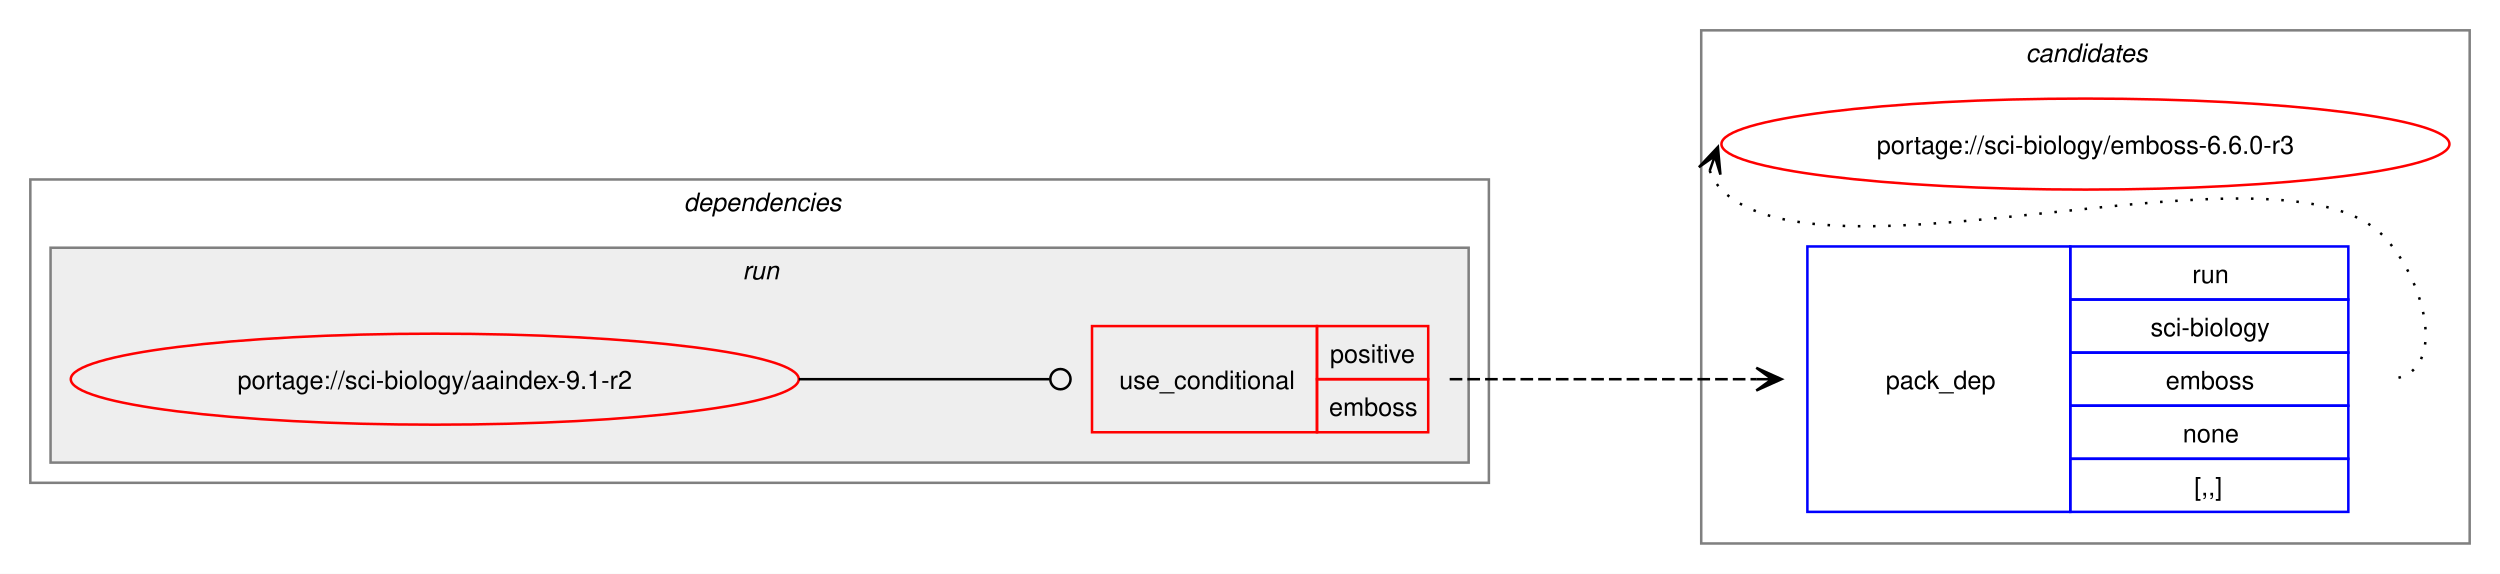
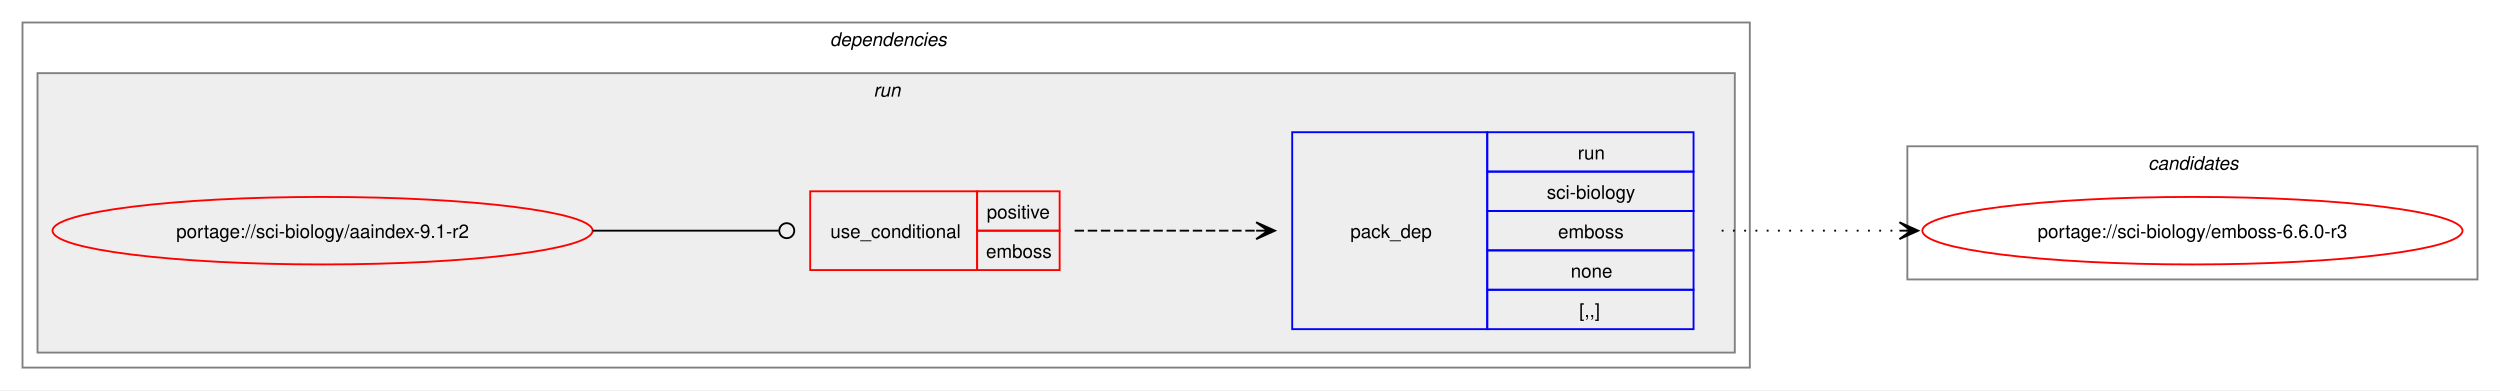
- <svg xmlns="http://www.w3.org/2000/svg" xmlns:xlink="http://www.w3.org/1999/xlink" width="989pt" height="227pt" viewBox="0.00 0.00 989.00 227.00">
-   <g id="graph0" class="graph" transform="scale(1 1) rotate(0) translate(4 223)">
-     <polygon fill="white" stroke="none" points="-4,4 -4,-223 985,-223 985,4 -4,4" />
-     <g id="clust8" class="cluster">
-       <polygon fill="none" stroke="gray" points="669,-8 669,-211 973,-211 973,-8 669,-8" />
-       <text text-anchor="start" x="797.38" y="-198.5" font-family="Helvetica,sans-Serif" font-style="italic" font-size="10.00">candidates</text>
-     </g>
+ <svg xmlns="http://www.w3.org/2000/svg" xmlns:xlink="http://www.w3.org/1999/xlink" width="1333pt" height="208pt" viewBox="0.00 0.00 1333.00 208.00">
+   <g id="graph0" class="graph" transform="scale(1 1) rotate(0) translate(4 204)">
+     <polygon fill="white" stroke="none" points="-4,4 -4,-204 1329,-204 1329,4 -4,4" />
    <g id="clust2" class="cluster">
-       <polygon fill="none" stroke="gray" points="8,-32 8,-152 585,-152 585,-32 8,-32" />
-       <text text-anchor="start" x="266.5" y="-139.5" font-family="Helvetica,sans-Serif" font-style="italic" font-size="10.00">dependencies</text>
+       <polygon fill="none" stroke="gray" points="8,-8 8,-192 929,-192 929,-8 8,-8" />
+       <text text-anchor="start" x="438.5" y="-179.5" font-family="Helvetica,sans-Serif" font-style="italic" font-size="10.00">dependencies</text>
    </g>
    <g id="clust5" class="cluster">
-       <polygon fill="#eeeeee" stroke="gray" points="16,-40 16,-125 577,-125 577,-40 16,-40" />
-       <text text-anchor="start" x="289.75" y="-112.5" font-family="Helvetica,sans-Serif" font-style="italic" font-size="10.00">run</text>
+       <polygon fill="#eeeeee" stroke="gray" points="16,-16 16,-165 921,-165 921,-16 16,-16" />
+       <text text-anchor="start" x="461.75" y="-152.5" font-family="Helvetica,sans-Serif" font-style="italic" font-size="10.00">run</text>
+     </g>
+     <g id="clust8" class="cluster">
+       <polygon fill="none" stroke="gray" points="1013,-55 1013,-126 1317,-126 1317,-55 1013,-55" />
+       <text text-anchor="start" x="1141.38" y="-113.5" font-family="Helvetica,sans-Serif" font-style="italic" font-size="10.00">candidates</text>
    </g>
    <g id="node1" class="node">
      <g id="a_node1">
        <a xlink:href="../sci-biology/aaindex-9.1-r2.svg" xlink:title="portage://sci-biology/aaindex-9.1-r2">
-           <ellipse fill="none" stroke="red" cx="168" cy="-73" rx="144" ry="18" />
-           <text text-anchor="middle" x="168" y="-69.12" font-family="Helvetica,sans-Serif" font-size="10.00">portage://sci-biology/aaindex-9.1-r2</text>
+           <ellipse fill="none" stroke="red" cx="168" cy="-81" rx="144" ry="18" />
+           <text text-anchor="middle" x="168" y="-77.12" font-family="Helvetica,sans-Serif" font-size="10.00">portage://sci-biology/aaindex-9.1-r2</text>
        </a>
      </g>
    </g>
    <g id="node2" class="node">
-       <polygon fill="none" stroke="red" points="428,-52 428,-94 517,-94 517,-52 428,-52" />
-       <text text-anchor="start" x="438.75" y="-69.12" font-family="Helvetica,sans-Serif" font-size="10.00">use_conditional</text>
-       <polygon fill="none" stroke="red" points="517,-73 517,-94 561,-94 561,-73 517,-73" />
-       <text text-anchor="start" x="522.12" y="-79.5" font-family="Helvetica,sans-Serif" font-size="10.00">positive</text>
-       <polygon fill="none" stroke="red" points="517,-52 517,-73 561,-73 561,-52 517,-52" />
-       <text text-anchor="start" x="521.75" y="-58.5" font-family="Helvetica,sans-Serif" font-size="10.00">emboss</text>
+       <polygon fill="none" stroke="red" points="428,-60 428,-102 517,-102 517,-60 428,-60" />
+       <text text-anchor="start" x="438.75" y="-77.12" font-family="Helvetica,sans-Serif" font-size="10.00">use_conditional</text>
+       <polygon fill="none" stroke="red" points="517,-81 517,-102 561,-102 561,-81 517,-81" />
+       <text text-anchor="start" x="522.12" y="-87.5" font-family="Helvetica,sans-Serif" font-size="10.00">positive</text>
+       <polygon fill="none" stroke="red" points="517,-60 517,-81 561,-81 561,-60 517,-60" />
+       <text text-anchor="start" x="521.75" y="-66.5" font-family="Helvetica,sans-Serif" font-size="10.00">emboss</text>
    </g>
    <g id="edge2" class="edge">
-       <path fill="none" stroke="black" d="M312,-73C356.91,-73 370.3,-73 411.15,-73" />
-       <ellipse fill="none" stroke="black" cx="415.5" cy="-73" rx="4" ry="4" />
+       <path fill="none" stroke="black" d="M312,-81C356.91,-81 370.3,-81 411.15,-81" />
+       <ellipse fill="none" stroke="black" cx="415.5" cy="-81" rx="4" ry="4" />
    </g>
    <g id="node3" class="node">
-       <polygon fill="none" stroke="blue" points="711,-20.5 711,-125.5 815,-125.5 815,-20.5 711,-20.5" />
-       <text text-anchor="start" x="742" y="-69.12" font-family="Helvetica,sans-Serif" font-size="10.00">pack_dep</text>
-       <polygon fill="none" stroke="blue" points="815,-104.5 815,-125.5 925,-125.5 925,-104.5 815,-104.5" />
-       <text text-anchor="start" x="863.25" y="-111" font-family="Helvetica,sans-Serif" font-size="10.00">run</text>
-       <polygon fill="none" stroke="blue" points="815,-83.5 815,-104.5 925,-104.5 925,-83.5 815,-83.5" />
-       <text text-anchor="start" x="846.75" y="-90" font-family="Helvetica,sans-Serif" font-size="10.00">sci-biology</text>
-       <polygon fill="none" stroke="blue" points="815,-62.5 815,-83.5 925,-83.5 925,-62.5 815,-62.5" />
-       <text text-anchor="start" x="852.75" y="-69" font-family="Helvetica,sans-Serif" font-size="10.00">emboss</text>
-       <polygon fill="none" stroke="blue" points="815,-41.5 815,-62.5 925,-62.5 925,-41.5 815,-41.5" />
-       <text text-anchor="start" x="859.5" y="-48" font-family="Helvetica,sans-Serif" font-size="10.00">none</text>
-       <polygon fill="none" stroke="blue" points="815,-20.5 815,-41.5 925,-41.5 925,-20.5 815,-20.5" />
-       <text text-anchor="start" x="864" y="-27" font-family="Helvetica,sans-Serif" font-size="10.00">[,,]</text>
+       <polygon fill="none" stroke="blue" points="685,-28.5 685,-133.5 789,-133.5 789,-28.5 685,-28.5" />
+       <text text-anchor="start" x="716" y="-77.12" font-family="Helvetica,sans-Serif" font-size="10.00">pack_dep</text>
+       <polygon fill="none" stroke="blue" points="789,-112.5 789,-133.5 899,-133.5 899,-112.5 789,-112.5" />
+       <text text-anchor="start" x="837.25" y="-119" font-family="Helvetica,sans-Serif" font-size="10.00">run</text>
+       <polygon fill="none" stroke="blue" points="789,-91.5 789,-112.5 899,-112.5 899,-91.5 789,-91.5" />
+       <text text-anchor="start" x="820.75" y="-98" font-family="Helvetica,sans-Serif" font-size="10.00">sci-biology</text>
+       <polygon fill="none" stroke="blue" points="789,-70.5 789,-91.5 899,-91.5 899,-70.5 789,-70.5" />
+       <text text-anchor="start" x="826.75" y="-77" font-family="Helvetica,sans-Serif" font-size="10.00">emboss</text>
+       <polygon fill="none" stroke="blue" points="789,-49.5 789,-70.5 899,-70.5 899,-49.5 789,-49.5" />
+       <text text-anchor="start" x="833.5" y="-56" font-family="Helvetica,sans-Serif" font-size="10.00">none</text>
+       <polygon fill="none" stroke="blue" points="789,-28.5 789,-49.5 899,-49.5 899,-28.5 789,-28.5" />
+       <text text-anchor="start" x="838" y="-35" font-family="Helvetica,sans-Serif" font-size="10.00">[,,]</text>
    </g>
    <g id="edge1" class="edge">
-       <path fill="none" stroke="black" stroke-dasharray="5,2" d="M569.5,-73C624.48,-73 640.96,-73 690.83,-73" />
-       <polygon fill="black" stroke="black" points="700.78,-73 690.78,-77.5 697,-73 690.78,-73 690.78,-73 690.78,-73 697,-73 690.78,-68.5 700.78,-73" />
+       <path fill="none" stroke="black" stroke-dasharray="5,2" d="M569,-81C613.06,-81 626.79,-81 665.87,-81" />
+       <polygon fill="black" stroke="black" points="675.78,-81 665.78,-85.5 672,-81 665.78,-81 665.78,-81 665.78,-81 672,-81 665.78,-76.5 675.78,-81" />
    </g>
    <g id="node4" class="node">
      <g id="a_node4">
        <a xlink:href="../sci-biology/emboss-6.6.0-r3.svg" xlink:title="portage://sci-biology/emboss-6.6.0-r3">
-           <ellipse fill="none" stroke="red" cx="821" cy="-166" rx="144" ry="18" />
-           <text text-anchor="middle" x="821" y="-162.12" font-family="Helvetica,sans-Serif" font-size="10.00">portage://sci-biology/emboss-6.6.0-r3</text>
+           <ellipse fill="none" stroke="red" cx="1165" cy="-81" rx="144" ry="18" />
+           <text text-anchor="middle" x="1165" y="-77.12" font-family="Helvetica,sans-Serif" font-size="10.00">portage://sci-biology/emboss-6.6.0-r3</text>
        </a>
      </g>
    </g>
    <g id="edge3" class="edge">
-       <path fill="none" stroke="black" stroke-dasharray="1,5" d="M672.37,-155.45C673.4,-152.7 675.07,-149.96 677,-148 717.96,-106.42 898.83,-171.85 939,-129.5 956.28,-111.28 965.12,-73 940,-73" />
-       <polygon fill="black" stroke="black" points="675.6,-164.85 668.09,-156.86 674.37,-161.27 672.34,-155.39 672.34,-155.39 672.34,-155.39 674.37,-161.27 676.6,-153.93 675.6,-164.85" />
+       <path fill="none" stroke="black" stroke-dasharray="1,5" d="M914,-81C957.25,-81 970.72,-81 1009.08,-81" />
+       <polygon fill="black" stroke="black" points="1018.78,-81 1008.78,-85.5 1015,-81 1008.78,-81 1008.78,-81 1008.78,-81 1015,-81 1008.78,-76.5 1018.78,-81" />
    </g>
  </g>
</svg>
